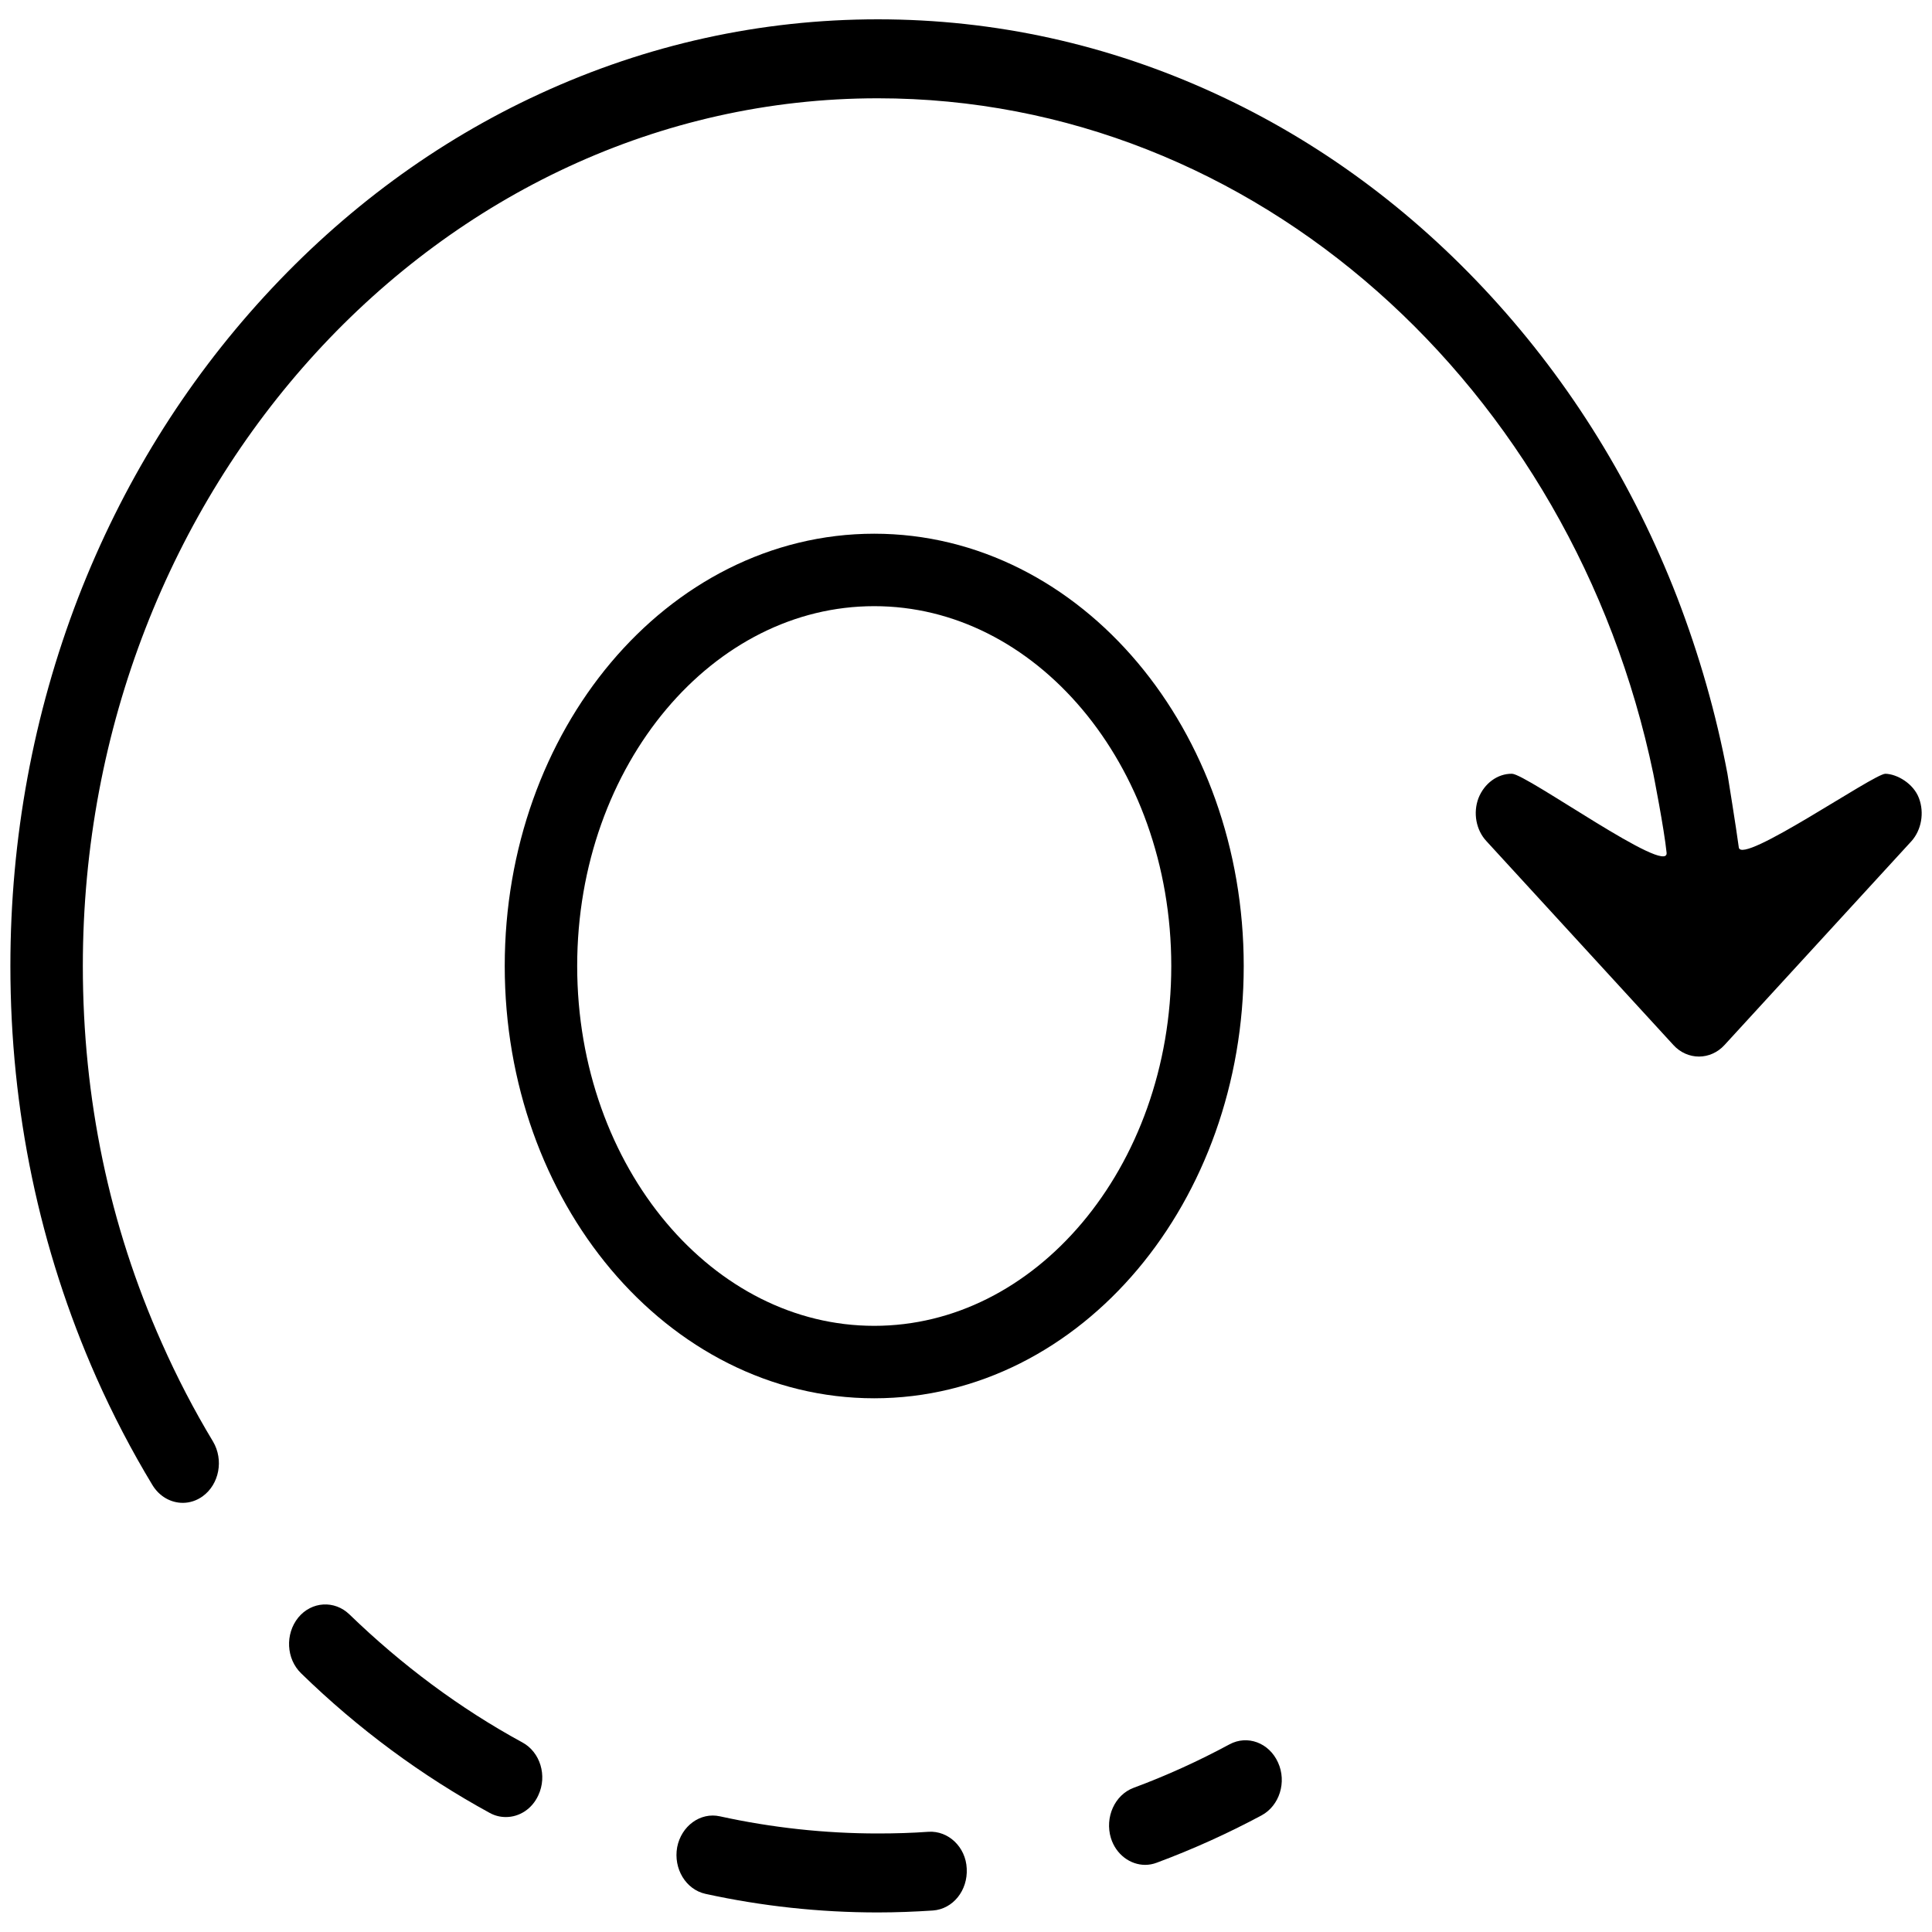
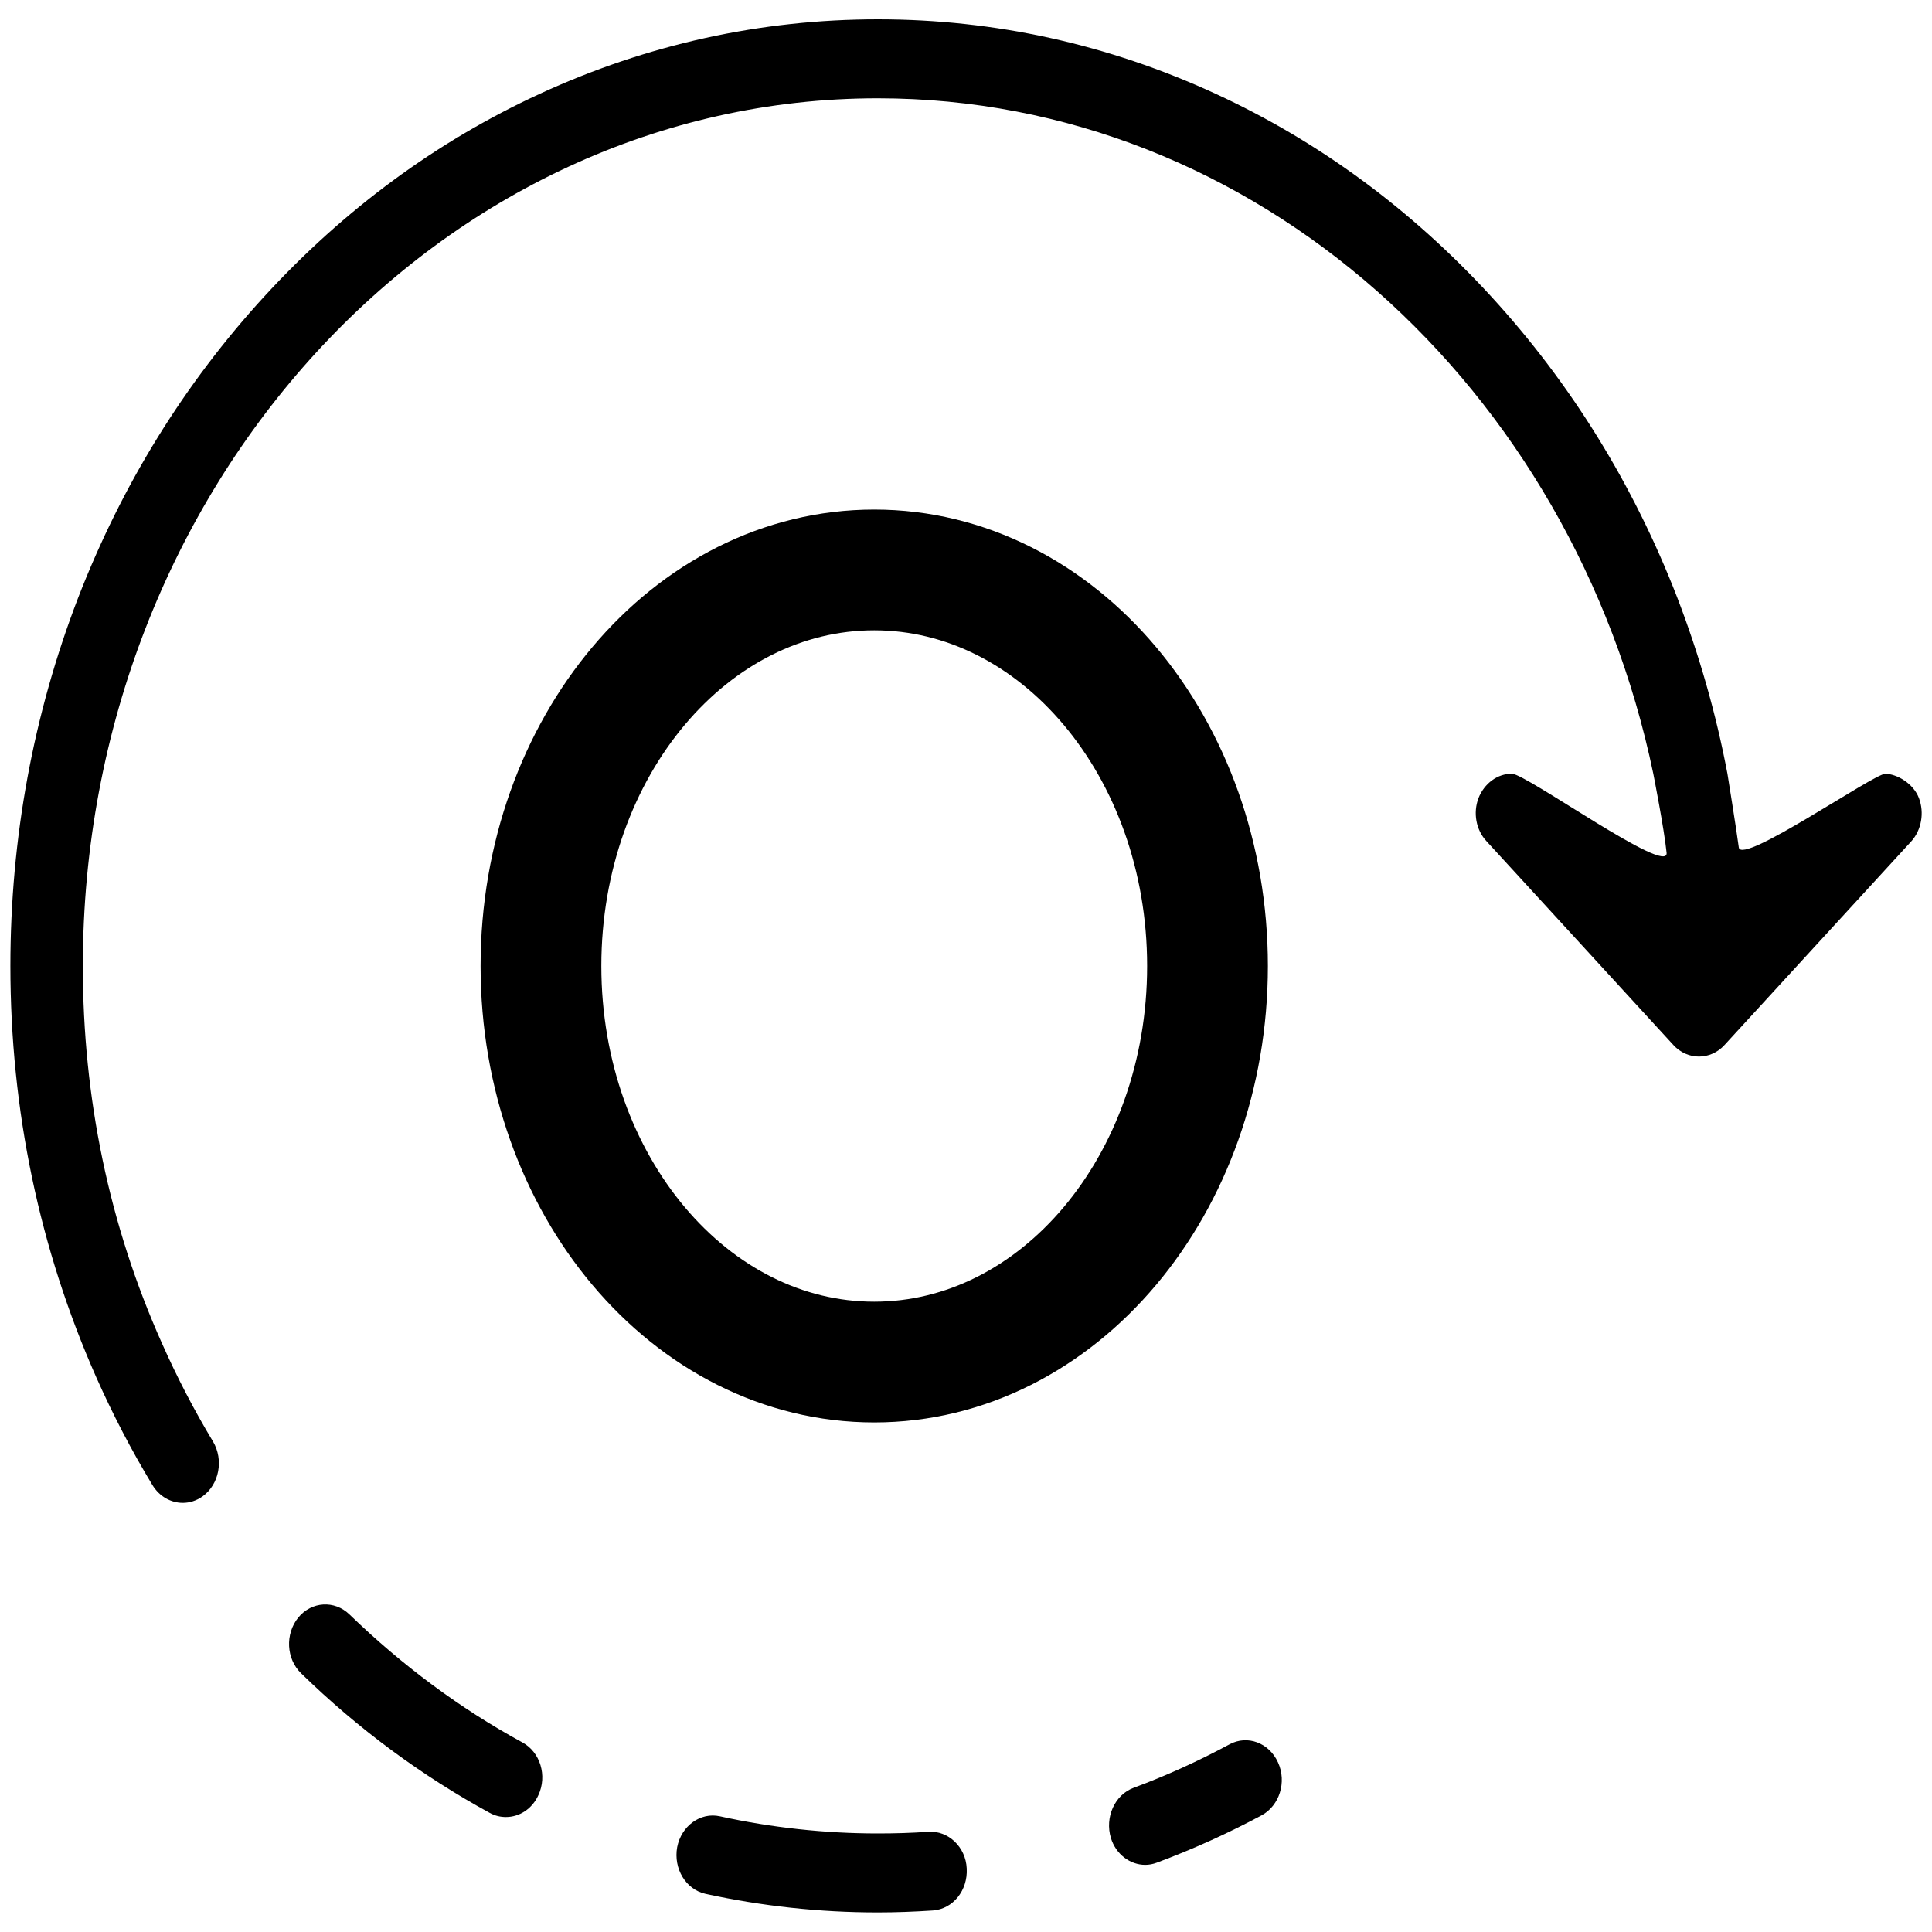
<svg xmlns="http://www.w3.org/2000/svg" version="1.1" x="0px" y="0px" viewBox="0 0 800 800" style="enable-background:new 0 0 800 800;" xml:space="preserve">
  <style type="text/css">
- 	.icon-clockwise{fill:none;stroke:currentColor;stroke-width:30;stroke-linecap:round;stroke-miterlimit:10;}
+ 	.icon-clockwise{fill:none;stroke:currentColor;stroke-width:50;stroke-linecap:round;stroke-miterlimit:10;}
</style>
  <g>
    <path fill="currentColor" d="M384.5,758.5c-6.9,0.5-14,0.7-21,0.7c-22,0-44-2.4-65.4-7.1c-8.1-1.8-16,4-17.7,12.8c-1.6,8.9,3.6,17.5,11.7,19.3   c23.3,5.1,47.3,7.7,71.3,7.7c7.6,0,15.3-0.3,22.9-0.8c8.3-0.6,14.5-8.3,14-17.4C399.9,764.8,392.7,758,384.5,758.5z" />
    <path fill="currentColor" d="M216.3,721.5c-25.9-14.1-49.9-32-71.6-53c-6.2-6-15.7-5.4-21.2,1.3c-5.5,6.8-5,17.1,1.2,23.1c23.6,23,49.9,42.4,78.1,57.8   c2.2,1.2,4.4,1.7,6.7,1.7c5.5,0,10.8-3.3,13.4-9C226.7,735.3,223.7,725.5,216.3,721.5z" />
    <path fill="currentColor" d="M509.1,722.3c-12.8,6.9-26.2,13-39.7,18c-7.8,2.9-12,12.2-9.4,20.8c2.1,6.8,8,11.1,14.2,11.1c1.6,0,3.2-0.3,4.8-0.9   c14.8-5.5,29.4-12.1,43.4-19.6c7.4-4,10.5-13.8,6.8-21.9C525.5,721.6,516.5,718.3,509.1,722.3z" />
    <path fill="currentColor" d="M794.6,330.5c-2.3-6.1-9.1-10-13.9-10.1c-4.7-0.1-59.7,38.1-60.7,30.5c-1-7.6-4.7-30.5-4.7-30.5   c-4.7-24.9-11.7-49.3-20.8-73c-18.1-46.7-44-88.6-77-124.6c-33-36-71.4-64.3-114.2-84C459,18.4,412,8,363.5,8   C315,8,267.9,18.4,223.6,38.8c-42.8,19.7-81.2,48-114.2,84c-33,36-58.9,77.9-77,124.6C13.8,295.7,4.3,347.1,4.3,400   c0,59.7,12,117.1,35.6,170.4c6.8,15.3,14.6,30.3,23.2,44.5c2.9,4.8,7.7,7.4,12.6,7.4c2.8,0,5.7-0.9,8.2-2.7   c6.9-5,8.8-15.1,4.3-22.7c-7.9-13.1-15-26.8-21.2-40.8C45.2,507.3,34.3,454.7,34.3,400c0-198.1,147.7-359.3,329.2-359.3   c156.5,0,287.8,119.8,321.1,279.7c0,0,4.5,22.8,5.5,32.7s-58-32.6-64-32.7c-6-0.1-11.5,4-13.9,10.1c-2.3,6.1-1,13.2,3.3,17.8   l77.4,84.4c2.9,3.2,6.8,4.8,10.6,4.8s7.7-1.6,10.6-4.8l77.4-84.4C795.6,343.7,796.9,336.6,794.6,330.5z" />
  </g>
  <ellipse class="icon-clockwise" cx="362" cy="400" rx="138" ry="164" />
</svg>
